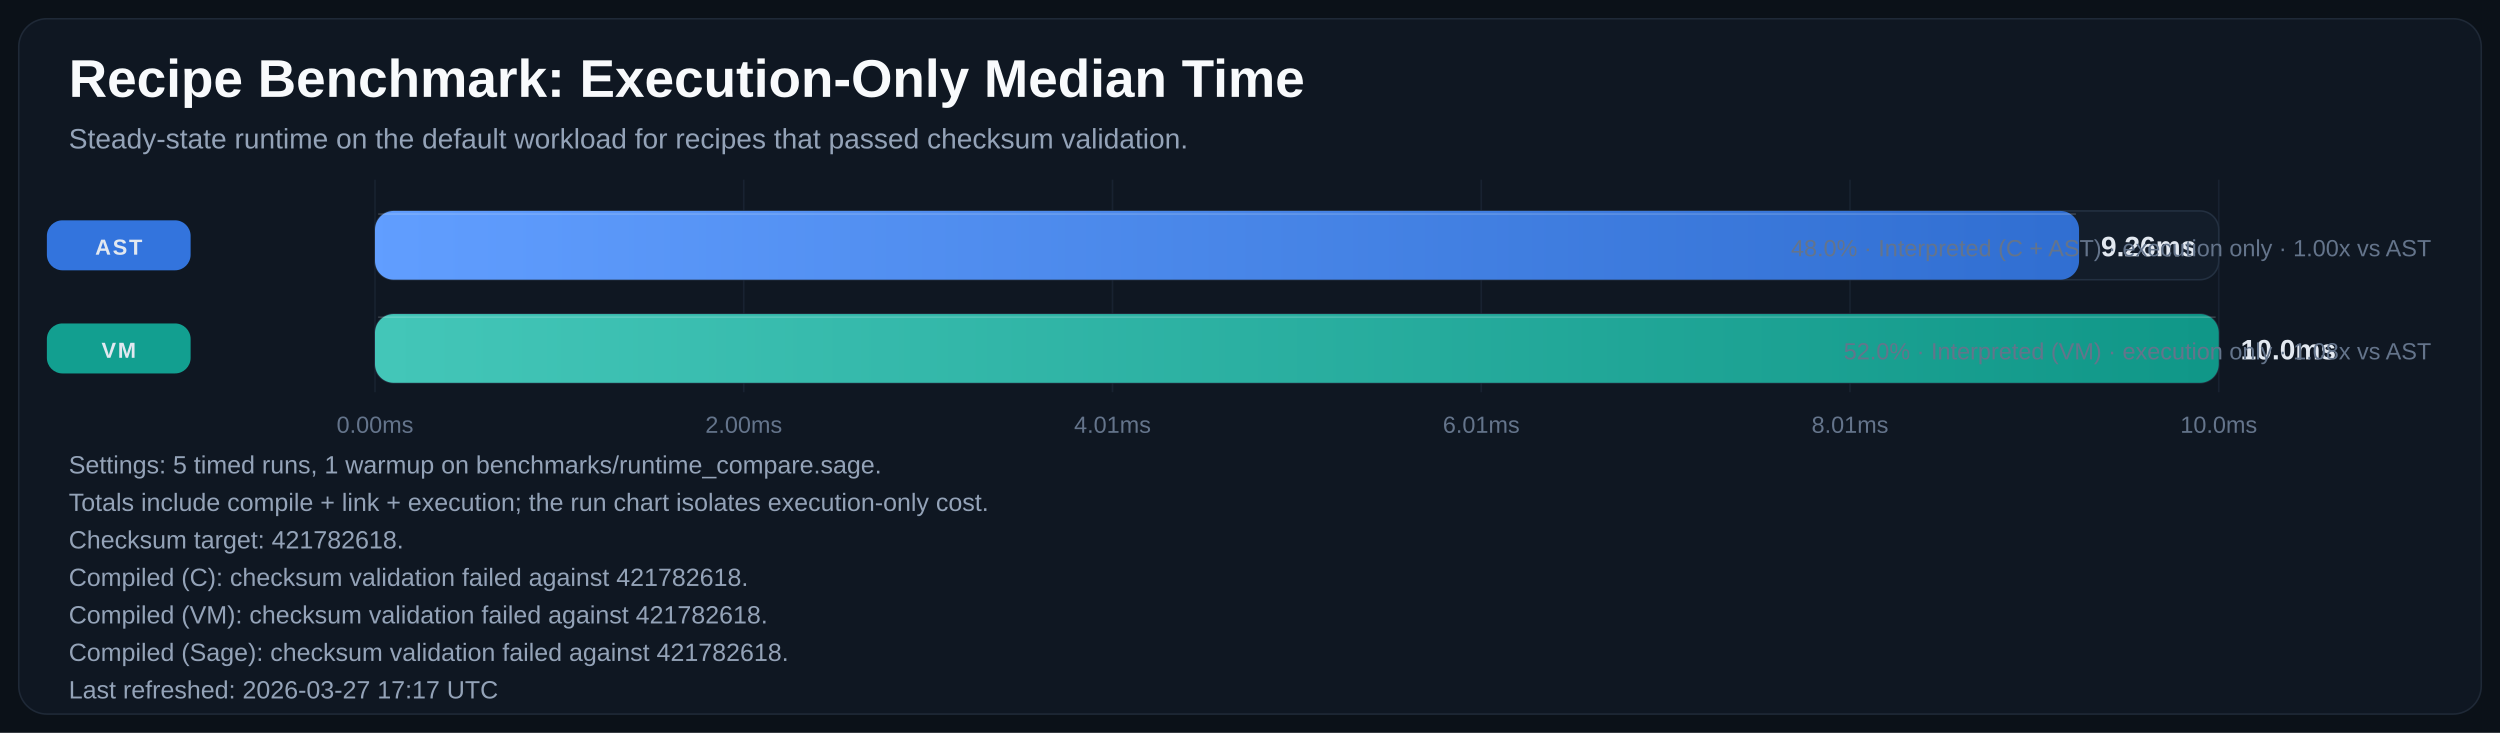
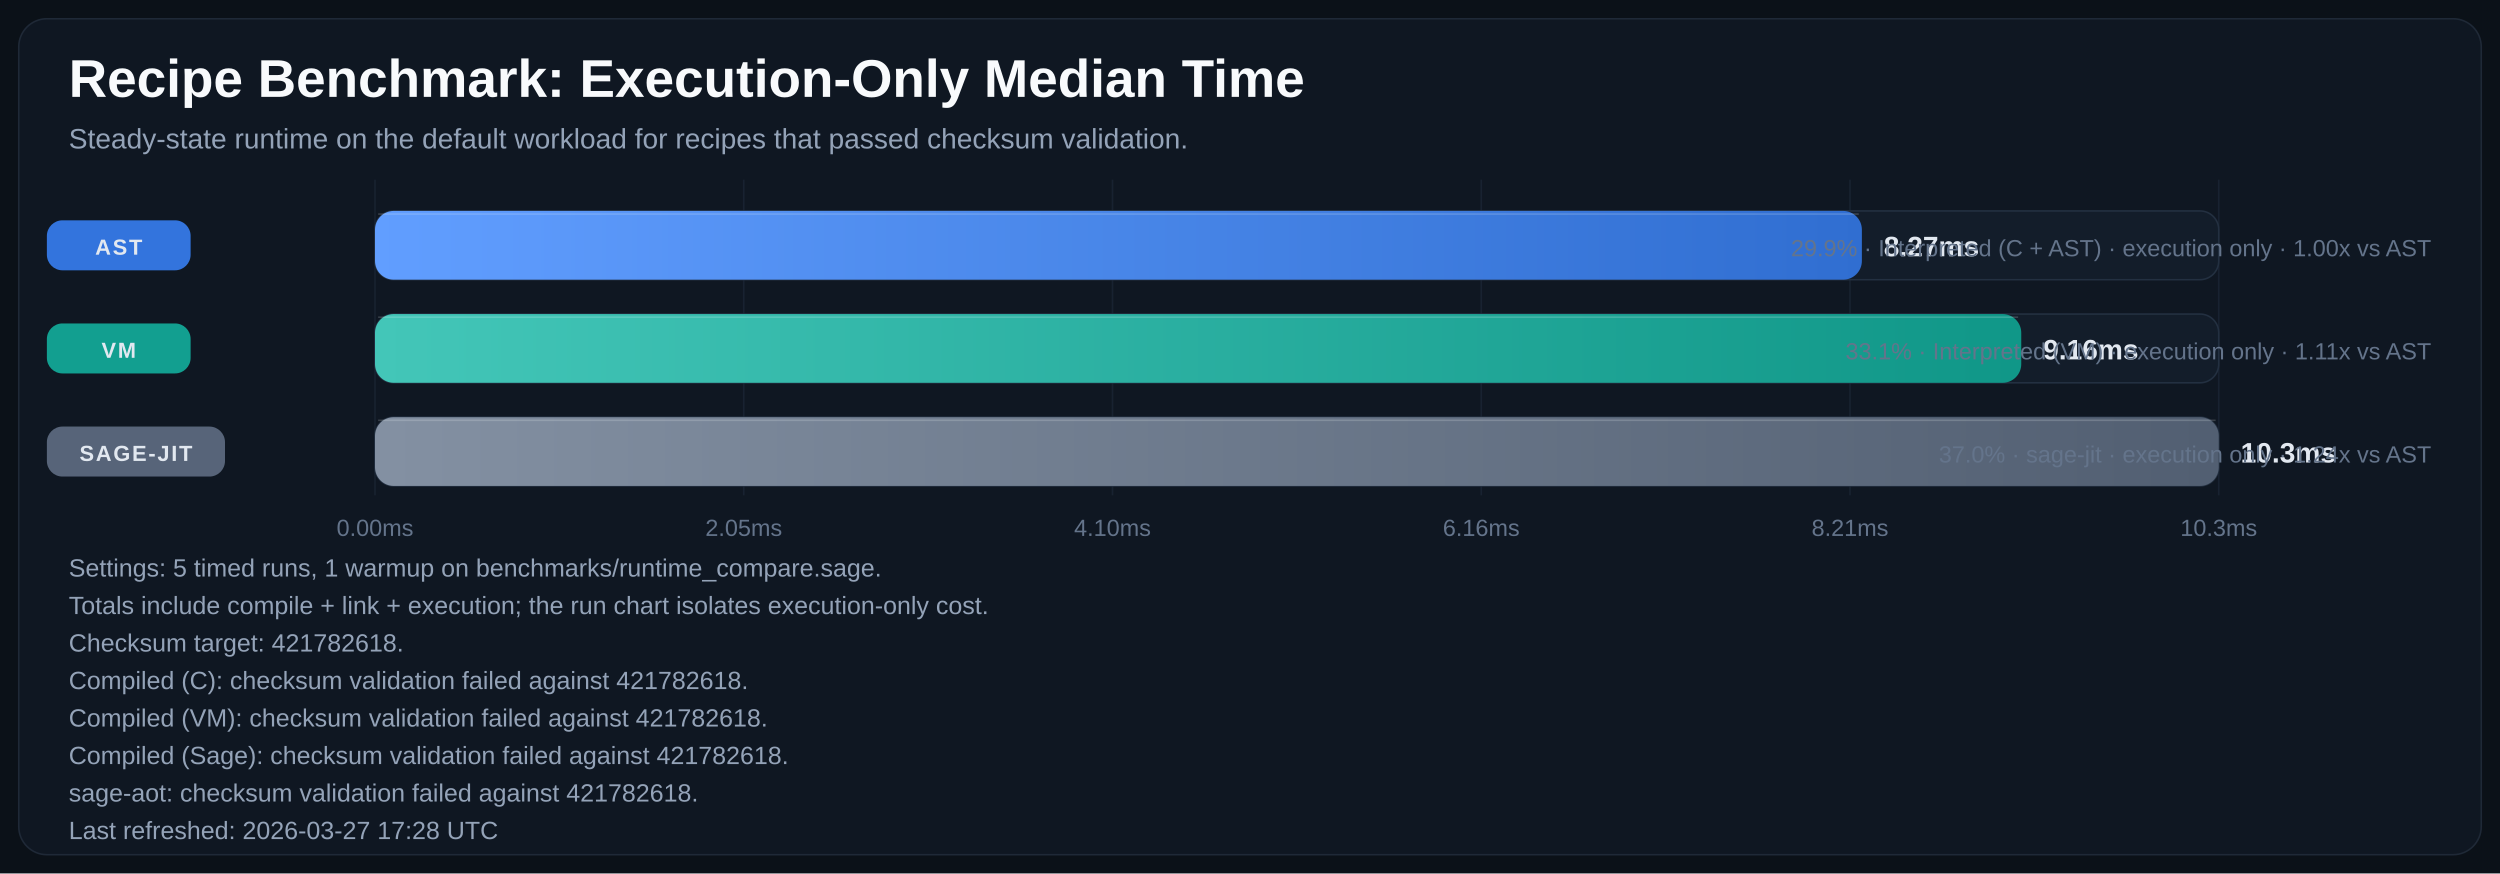
- <svg xmlns="http://www.w3.org/2000/svg" width="1600" height="469" viewBox="0 0 1600 469" role="img" aria-labelledby="title desc">
+ <svg xmlns="http://www.w3.org/2000/svg" width="1600" height="559" viewBox="0 0 1600 559" role="img" aria-labelledby="title desc">
  <defs>
    <linearGradient id="bar-gradient-0" x1="0%" y1="0%" x2="100%" y2="0%">
      <stop offset="0%" stop-color="#619EFF" />
      <stop offset="100%" stop-color="#306ED1" />
    </linearGradient>
    <linearGradient id="bar-gradient-1" x1="0%" y1="0%" x2="100%" y2="0%">
      <stop offset="0%" stop-color="#43C6B8" />
      <stop offset="100%" stop-color="#109788" />
    </linearGradient>
+     <linearGradient id="bar-gradient-2" x1="0%" y1="0%" x2="100%" y2="0%">
+       <stop offset="0%" stop-color="#8390A2" />
+       <stop offset="100%" stop-color="#525F72" />
+     </linearGradient>
  </defs>
  <rect width="100%" height="100%" fill="#0B1118" />
-   <rect x="12" y="12" width="1576" height="445" rx="18" fill="#0F1722" stroke="#1F2937" />
+   <rect x="12" y="12" width="1576" height="535" rx="18" fill="#0F1722" stroke="#1F2937" />
  <text x="44" y="62" fill="#F8FAFC" font-size="34" font-family="Segoe UI, Arial, sans-serif" font-weight="700">Recipe Benchmark: Execution-Only Median Time</text>
  <text x="44" y="95" fill="#94A3B8" font-size="18" font-family="Segoe UI, Arial, sans-serif">Steady-state runtime on the default workload for recipes that passed checksum validation.</text>
-   <line x1="240.0" y1="115" x2="240.0" y2="251" stroke="#182231" stroke-width="1" />
-   <text x="240.0" y="277" text-anchor="middle" fill="#64748B" font-size="15" font-family="Segoe UI, Arial, sans-serif">0.00ms</text>
-   <line x1="476.0" y1="115" x2="476.0" y2="251" stroke="#182231" stroke-width="1" />
-   <text x="476.0" y="277" text-anchor="middle" fill="#64748B" font-size="15" font-family="Segoe UI, Arial, sans-serif">2.00ms</text>
-   <line x1="712.0" y1="115" x2="712.0" y2="251" stroke="#182231" stroke-width="1" />
-   <text x="712.0" y="277" text-anchor="middle" fill="#64748B" font-size="15" font-family="Segoe UI, Arial, sans-serif">4.01ms</text>
-   <line x1="948.0" y1="115" x2="948.0" y2="251" stroke="#182231" stroke-width="1" />
-   <text x="948.0" y="277" text-anchor="middle" fill="#64748B" font-size="15" font-family="Segoe UI, Arial, sans-serif">6.01ms</text>
-   <line x1="1184.0" y1="115" x2="1184.0" y2="251" stroke="#182231" stroke-width="1" />
-   <text x="1184.0" y="277" text-anchor="middle" fill="#64748B" font-size="15" font-family="Segoe UI, Arial, sans-serif">8.01ms</text>
-   <line x1="1420.0" y1="115" x2="1420.0" y2="251" stroke="#182231" stroke-width="1" />
-   <text x="1420.0" y="277" text-anchor="middle" fill="#64748B" font-size="15" font-family="Segoe UI, Arial, sans-serif">10.0ms</text>
+   <line x1="240.0" y1="115" x2="240.0" y2="317" stroke="#182231" stroke-width="1" />
+   <text x="240.0" y="343" text-anchor="middle" fill="#64748B" font-size="15" font-family="Segoe UI, Arial, sans-serif">0.00ms</text>
+   <line x1="476.0" y1="115" x2="476.0" y2="317" stroke="#182231" stroke-width="1" />
+   <text x="476.0" y="343" text-anchor="middle" fill="#64748B" font-size="15" font-family="Segoe UI, Arial, sans-serif">2.05ms</text>
+   <line x1="712.0" y1="115" x2="712.0" y2="317" stroke="#182231" stroke-width="1" />
+   <text x="712.0" y="343" text-anchor="middle" fill="#64748B" font-size="15" font-family="Segoe UI, Arial, sans-serif">4.10ms</text>
+   <line x1="948.0" y1="115" x2="948.0" y2="317" stroke="#182231" stroke-width="1" />
+   <text x="948.0" y="343" text-anchor="middle" fill="#64748B" font-size="15" font-family="Segoe UI, Arial, sans-serif">6.16ms</text>
+   <line x1="1184.0" y1="115" x2="1184.0" y2="317" stroke="#182231" stroke-width="1" />
+   <text x="1184.0" y="343" text-anchor="middle" fill="#64748B" font-size="15" font-family="Segoe UI, Arial, sans-serif">8.21ms</text>
+   <line x1="1420.0" y1="115" x2="1420.0" y2="317" stroke="#182231" stroke-width="1" />
+   <text x="1420.0" y="343" text-anchor="middle" fill="#64748B" font-size="15" font-family="Segoe UI, Arial, sans-serif">10.3ms</text>
  <rect x="30" y="141.0" width="92" height="32" rx="10" fill="#3479E6" opacity="0.95" />
  <text x="76.0" y="163.0" text-anchor="middle" fill="#E2E8F0" font-size="14" font-family="Segoe UI, Arial, sans-serif" font-weight="700" letter-spacing="1.1">AST</text>
  <rect x="240" y="135" width="1180" height="44" rx="12" fill="#131D2A" stroke="#233041" />
-   <rect x="240" y="135" width="1090.6" height="44" rx="12" fill="url(#bar-gradient-0)" />
-   <line x1="242.0" y1="137.0" x2="1328.6" y2="137.0" stroke="#F8FAFC" stroke-opacity="0.18" />
-   <text x="1344.6" y="164.0" fill="#E2E8F0" font-size="18" font-family="Segoe UI, Arial, sans-serif" font-weight="700">9.26ms</text>
-   <text x="1556" y="164.0" text-anchor="end" fill="#64748B" font-size="15" font-family="Segoe UI, Arial, sans-serif">48.0% · Interpreted (C + AST) · execution only · 1.00x vs AST</text>
+   <rect x="240" y="135" width="951.6" height="44" rx="12" fill="url(#bar-gradient-0)" />
+   <line x1="242.0" y1="137.0" x2="1189.6" y2="137.0" stroke="#F8FAFC" stroke-opacity="0.18" />
+   <text x="1205.6" y="164.0" fill="#E2E8F0" font-size="18" font-family="Segoe UI, Arial, sans-serif" font-weight="700">8.27ms</text>
+   <text x="1556" y="164.0" text-anchor="end" fill="#64748B" font-size="15" font-family="Segoe UI, Arial, sans-serif">29.9% · Interpreted (C + AST) · execution only · 1.00x vs AST</text>
  <rect x="30" y="207.0" width="92" height="32" rx="10" fill="#12A695" opacity="0.95" />
  <text x="76.0" y="229.0" text-anchor="middle" fill="#E2E8F0" font-size="14" font-family="Segoe UI, Arial, sans-serif" font-weight="700" letter-spacing="1.1">VM</text>
  <rect x="240" y="201" width="1180" height="44" rx="12" fill="#131D2A" stroke="#233041" />
-   <rect x="240" y="201" width="1180.0" height="44" rx="12" fill="url(#bar-gradient-1)" />
-   <line x1="242.0" y1="203.0" x2="1418.0" y2="203.0" stroke="#F8FAFC" stroke-opacity="0.18" />
-   <text x="1434.0" y="230.0" fill="#E2E8F0" font-size="18" font-family="Segoe UI, Arial, sans-serif" font-weight="700">10.0ms</text>
-   <text x="1556" y="230.0" text-anchor="end" fill="#64748B" font-size="15" font-family="Segoe UI, Arial, sans-serif">52.0% · Interpreted (VM) · execution only · 1.08x vs AST</text>
-   <text x="44" y="303" fill="#94A3B8" font-size="16" font-family="Segoe UI, Arial, sans-serif">Settings: 5 timed runs, 1 warmup on benchmarks/runtime_compare.sage.</text>
-   <text x="44" y="327" fill="#94A3B8" font-size="16" font-family="Segoe UI, Arial, sans-serif">Totals include compile + link + execution; the run chart isolates execution-only cost.</text>
-   <text x="44" y="351" fill="#94A3B8" font-size="16" font-family="Segoe UI, Arial, sans-serif">Checksum target: 421782618.</text>
-   <text x="44" y="375" fill="#94A3B8" font-size="16" font-family="Segoe UI, Arial, sans-serif">Compiled (C): checksum validation failed against 421782618.</text>
-   <text x="44" y="399" fill="#94A3B8" font-size="16" font-family="Segoe UI, Arial, sans-serif">Compiled (VM): checksum validation failed against 421782618.</text>
-   <text x="44" y="423" fill="#94A3B8" font-size="16" font-family="Segoe UI, Arial, sans-serif">Compiled (Sage): checksum validation failed against 421782618.</text>
-   <text x="44" y="447" fill="#94A3B8" font-size="16" font-family="Segoe UI, Arial, sans-serif">Last refreshed: 2026-03-27 17:17 UTC</text>
+   <rect x="240" y="201" width="1053.6" height="44" rx="12" fill="url(#bar-gradient-1)" />
+   <line x1="242.0" y1="203.0" x2="1291.6" y2="203.0" stroke="#F8FAFC" stroke-opacity="0.18" />
+   <text x="1307.6" y="230.0" fill="#E2E8F0" font-size="18" font-family="Segoe UI, Arial, sans-serif" font-weight="700">9.16ms</text>
+   <text x="1556" y="230.0" text-anchor="end" fill="#64748B" font-size="15" font-family="Segoe UI, Arial, sans-serif">33.1% · Interpreted (VM) · execution only · 1.11x vs AST</text>
+   <rect x="30" y="273.0" width="114" height="32" rx="10" fill="#5A687D" opacity="0.95" />
+   <text x="87.0" y="295.0" text-anchor="middle" fill="#E2E8F0" font-size="14" font-family="Segoe UI, Arial, sans-serif" font-weight="700" letter-spacing="1.1">SAGE-JIT</text>
+   <rect x="240" y="267" width="1180" height="44" rx="12" fill="#131D2A" stroke="#233041" />
+   <rect x="240" y="267" width="1180.0" height="44" rx="12" fill="url(#bar-gradient-2)" />
+   <line x1="242.0" y1="269.0" x2="1418.0" y2="269.0" stroke="#F8FAFC" stroke-opacity="0.18" />
+   <text x="1434.0" y="296.0" fill="#E2E8F0" font-size="18" font-family="Segoe UI, Arial, sans-serif" font-weight="700">10.3ms</text>
+   <text x="1556" y="296.0" text-anchor="end" fill="#64748B" font-size="15" font-family="Segoe UI, Arial, sans-serif">37.0% · sage-jit · execution only · 1.24x vs AST</text>
+   <text x="44" y="369" fill="#94A3B8" font-size="16" font-family="Segoe UI, Arial, sans-serif">Settings: 5 timed runs, 1 warmup on benchmarks/runtime_compare.sage.</text>
+   <text x="44" y="393" fill="#94A3B8" font-size="16" font-family="Segoe UI, Arial, sans-serif">Totals include compile + link + execution; the run chart isolates execution-only cost.</text>
+   <text x="44" y="417" fill="#94A3B8" font-size="16" font-family="Segoe UI, Arial, sans-serif">Checksum target: 421782618.</text>
+   <text x="44" y="441" fill="#94A3B8" font-size="16" font-family="Segoe UI, Arial, sans-serif">Compiled (C): checksum validation failed against 421782618.</text>
+   <text x="44" y="465" fill="#94A3B8" font-size="16" font-family="Segoe UI, Arial, sans-serif">Compiled (VM): checksum validation failed against 421782618.</text>
+   <text x="44" y="489" fill="#94A3B8" font-size="16" font-family="Segoe UI, Arial, sans-serif">Compiled (Sage): checksum validation failed against 421782618.</text>
+   <text x="44" y="513" fill="#94A3B8" font-size="16" font-family="Segoe UI, Arial, sans-serif">sage-aot: checksum validation failed against 421782618.</text>
+   <text x="44" y="537" fill="#94A3B8" font-size="16" font-family="Segoe UI, Arial, sans-serif">Last refreshed: 2026-03-27 17:28 UTC</text>
</svg>
